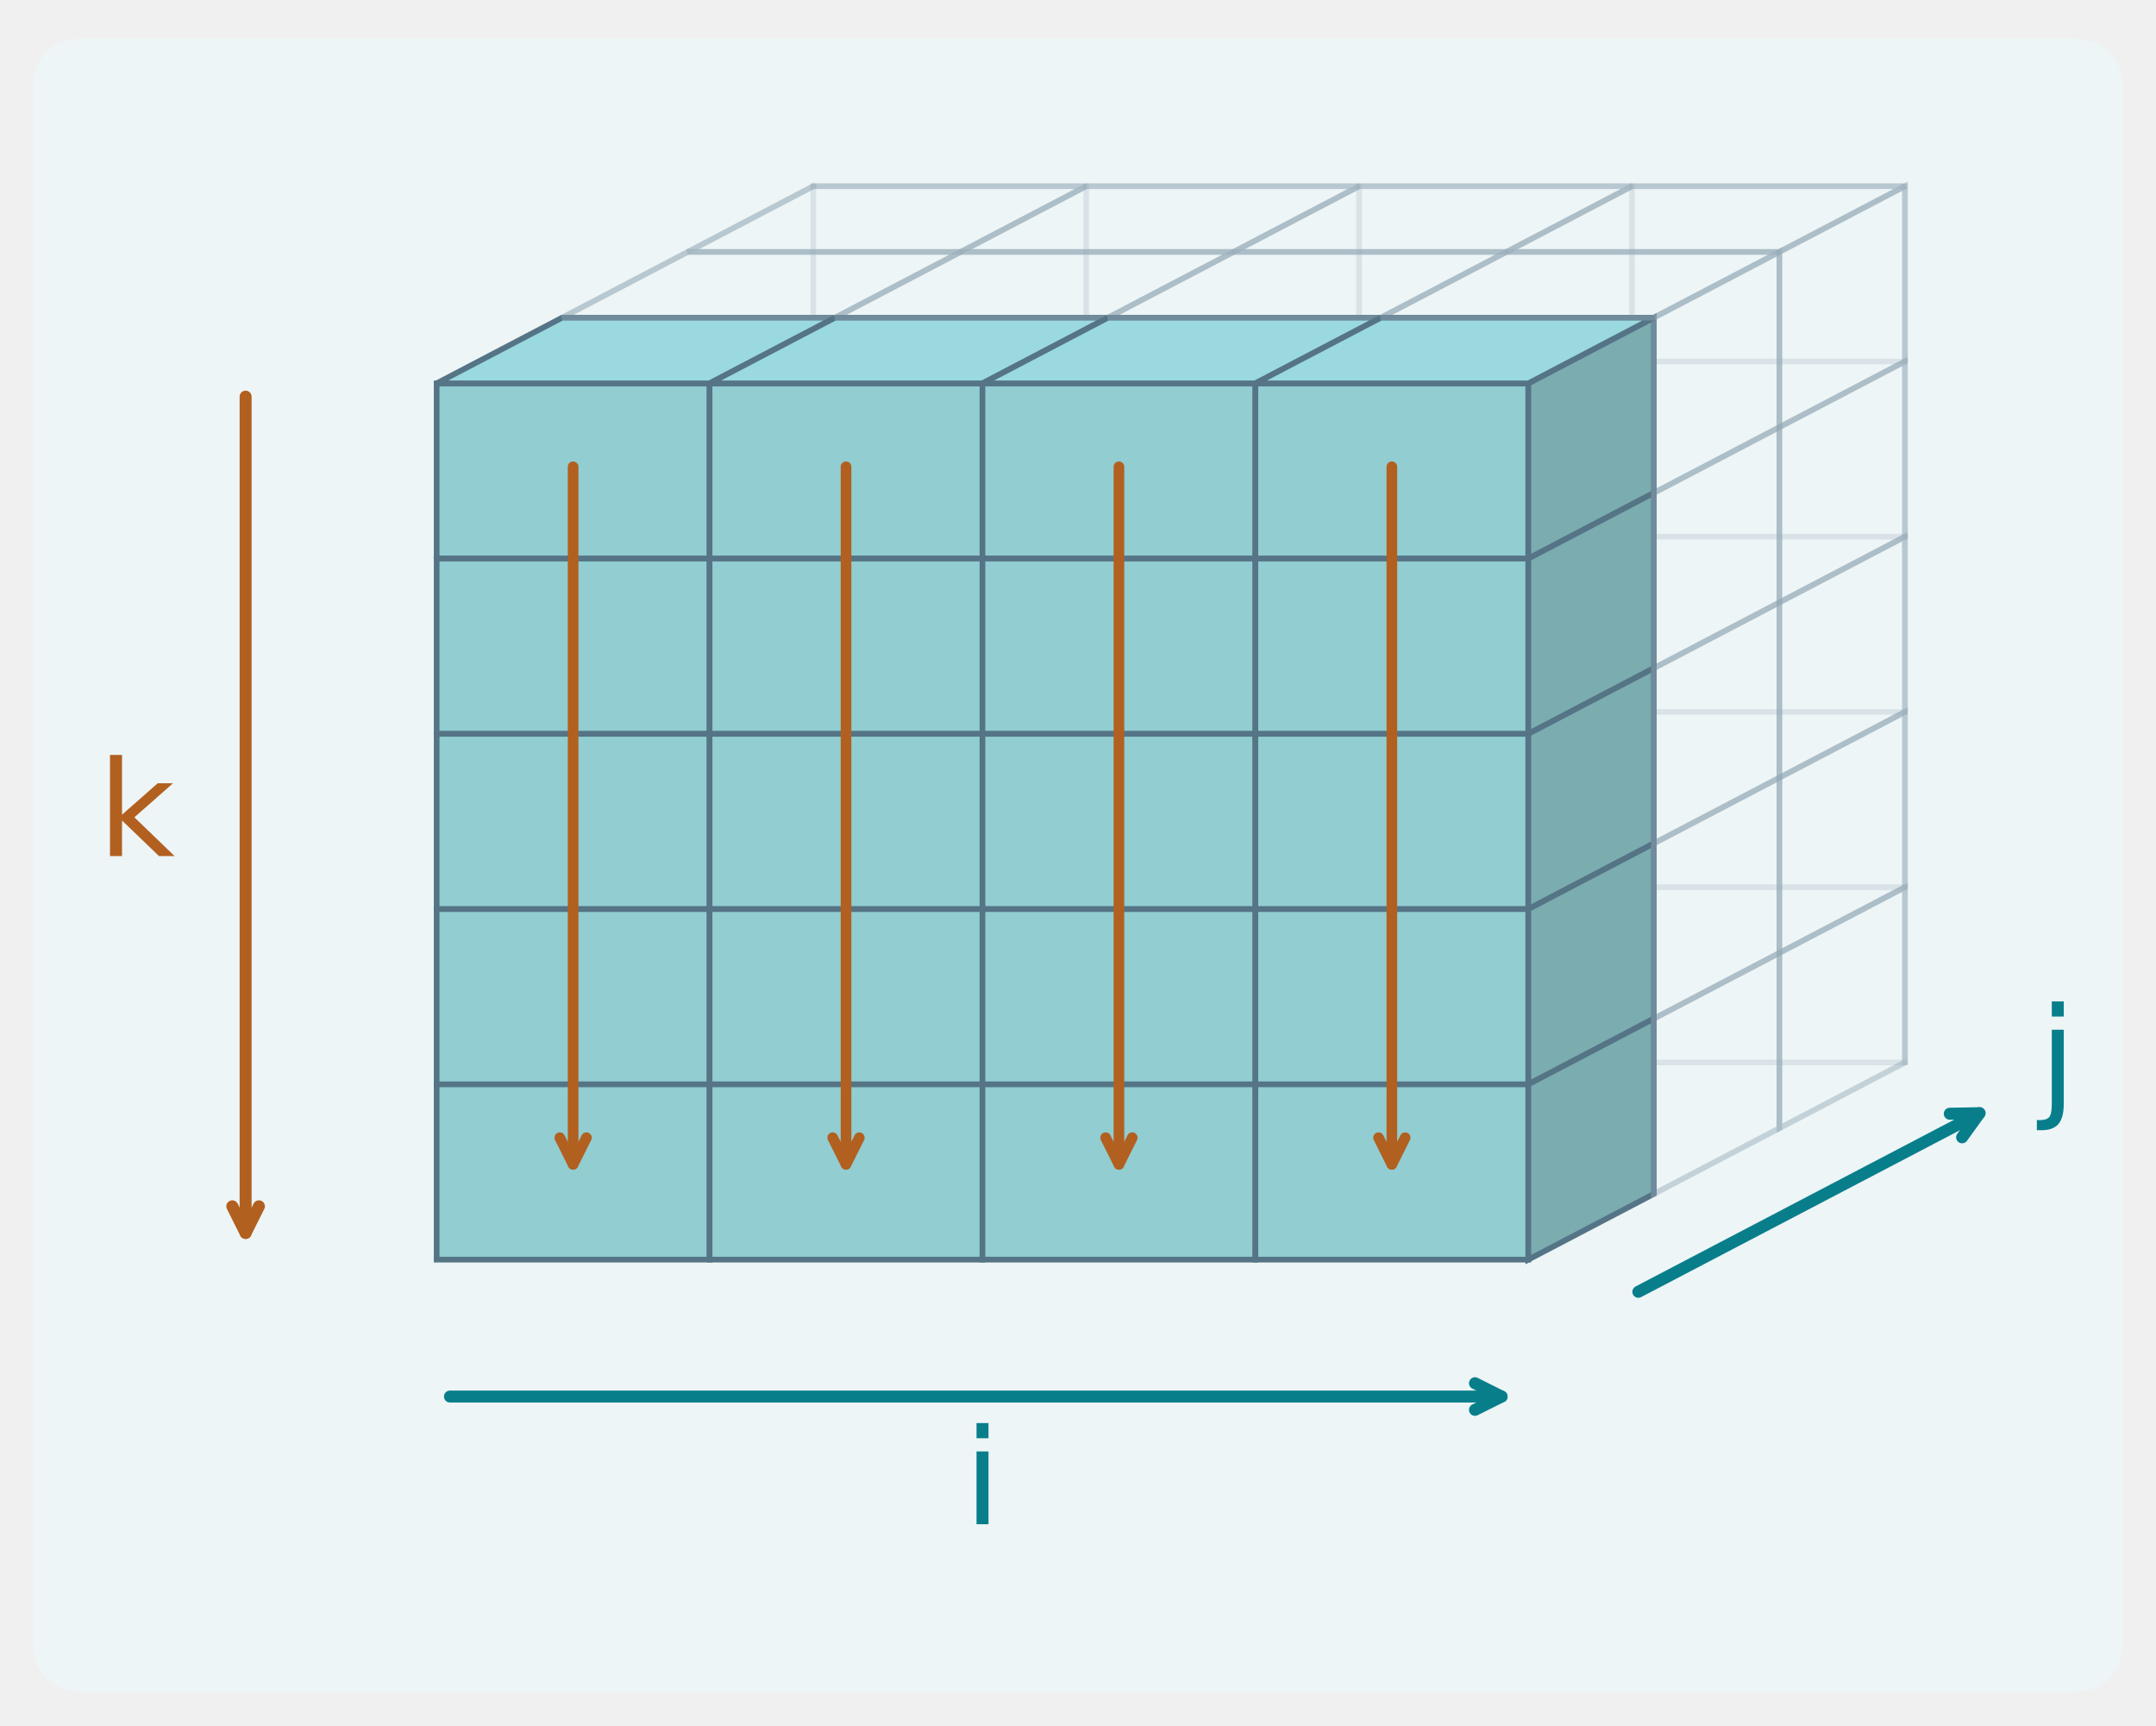
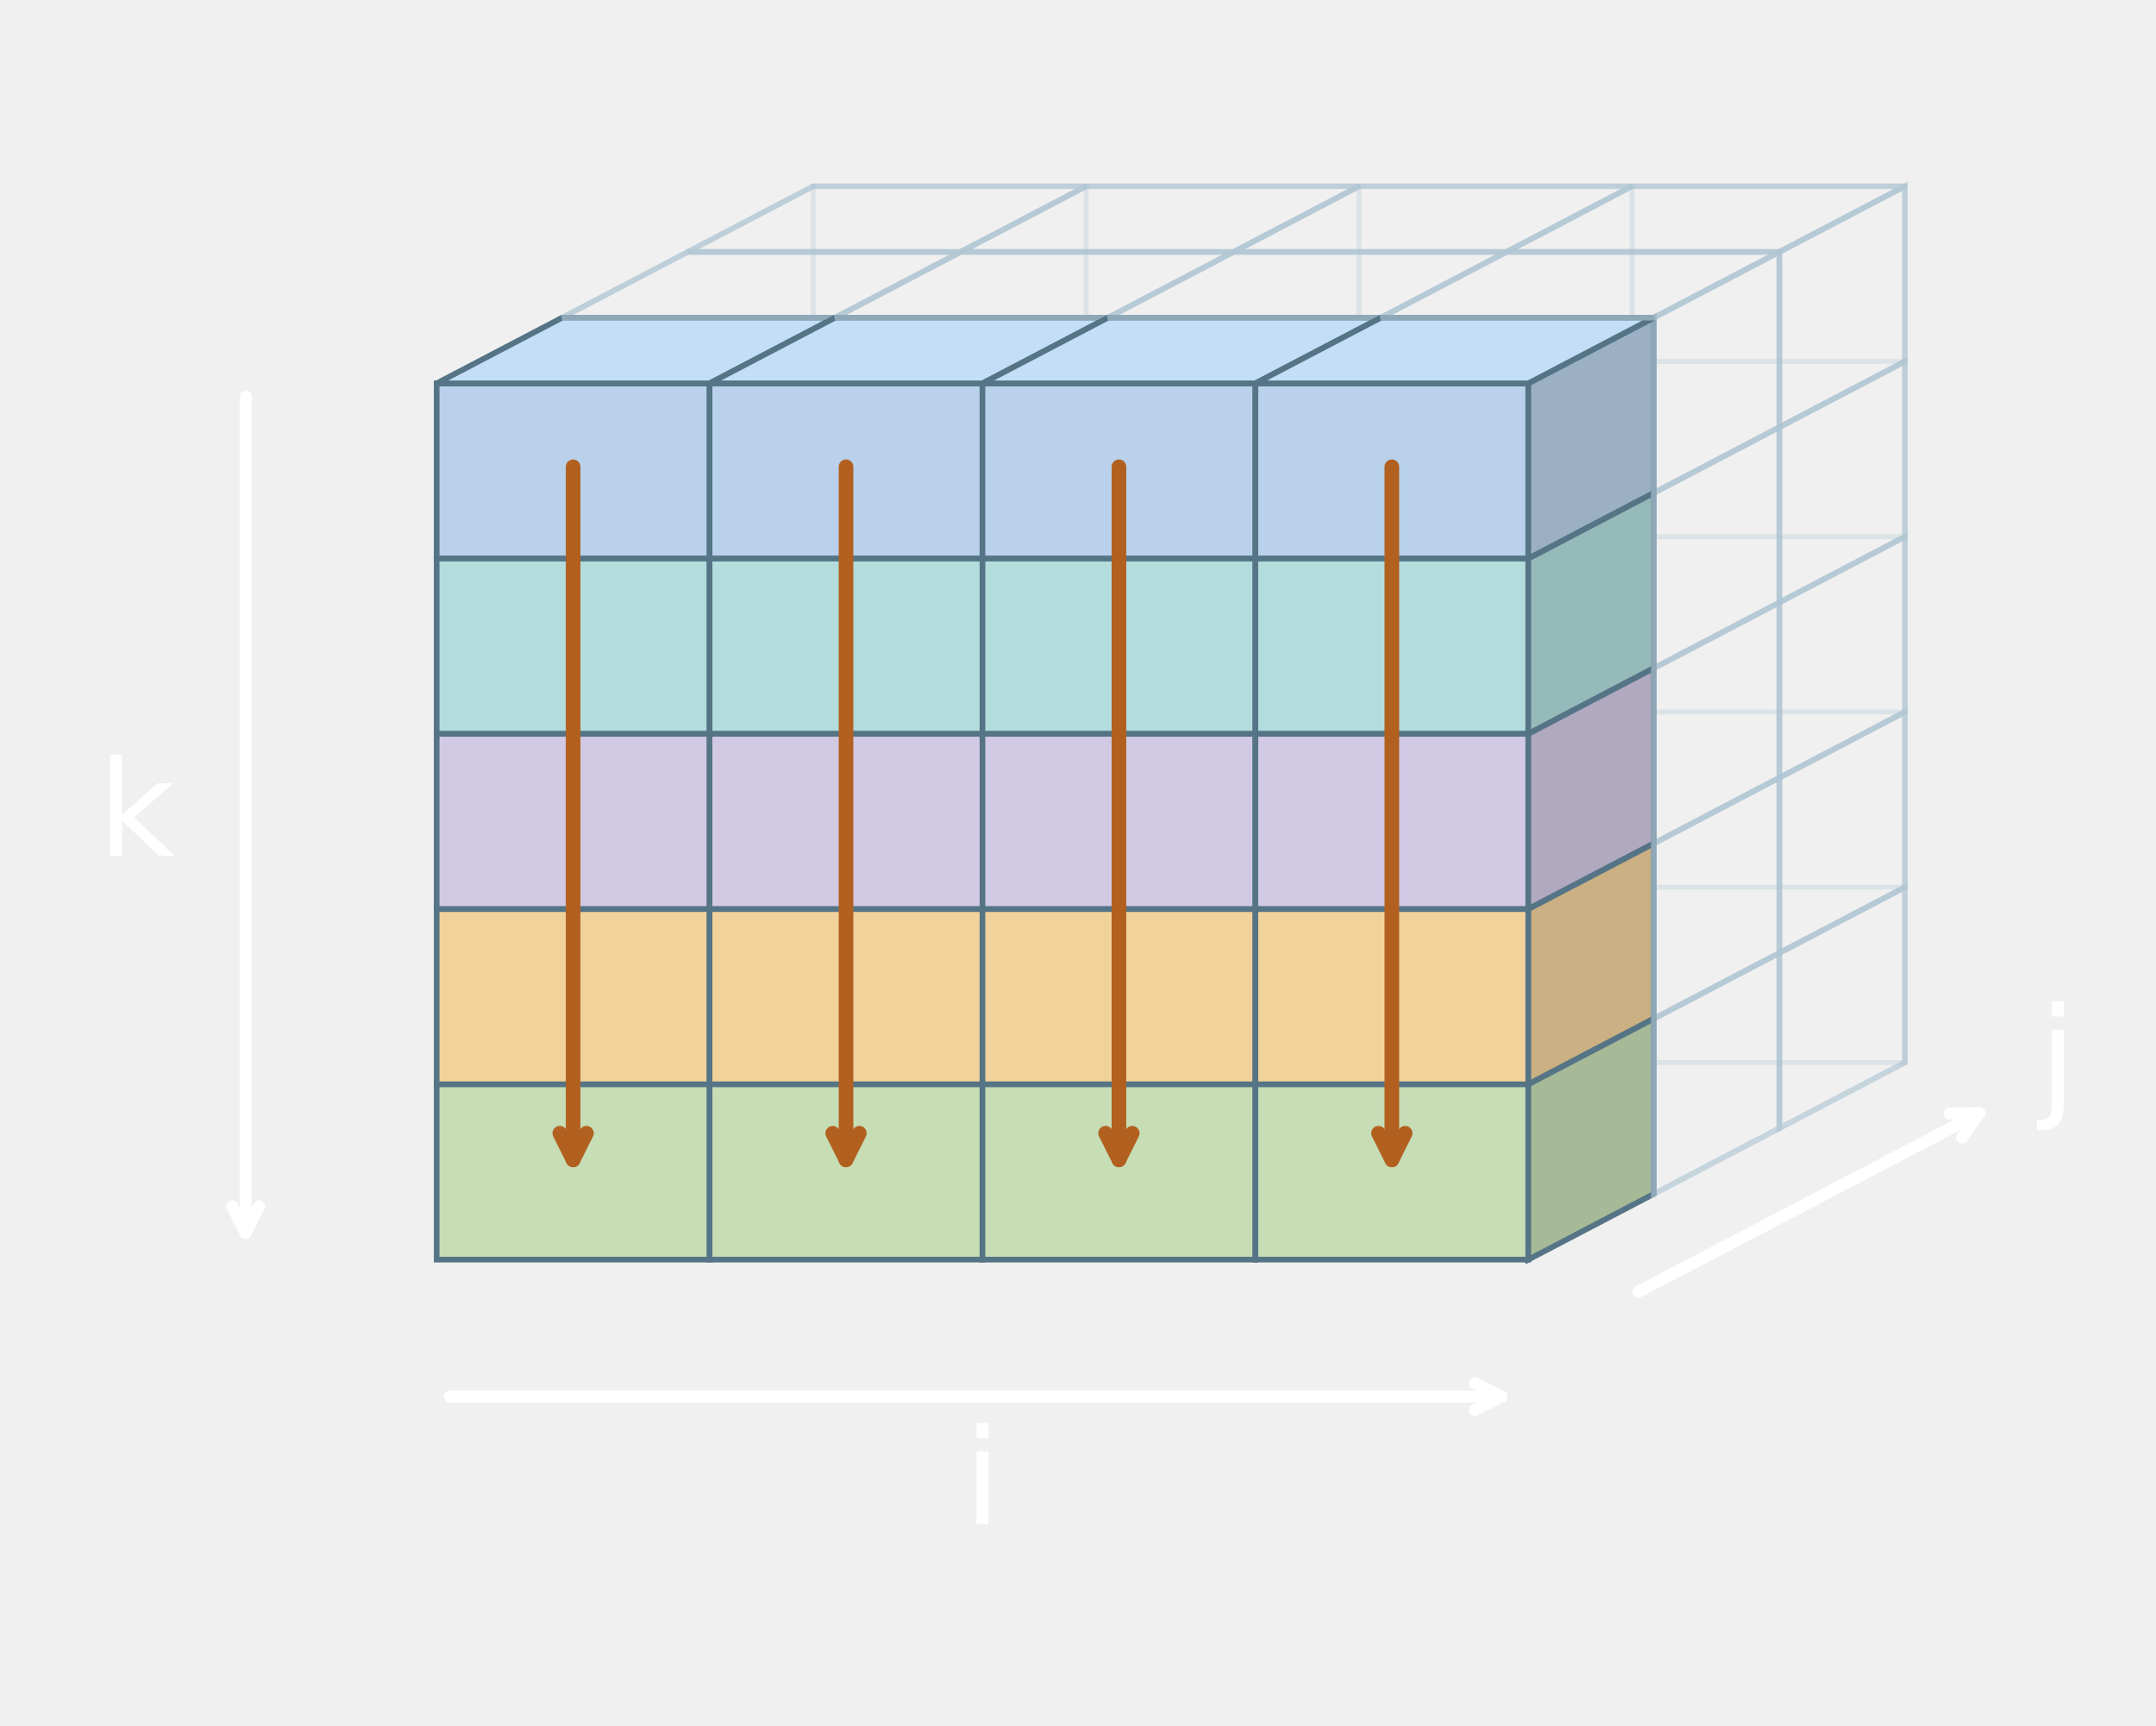
<svg xmlns="http://www.w3.org/2000/svg" xmlns:xlink="http://www.w3.org/1999/xlink" width="324pt" height="259.2pt" viewBox="0 0 324 259.2" version="1.1">
  <defs>
    <style type="text/css">*{stroke-linejoin: round; stroke-linecap: butt}</style>
  </defs>
  <g id="figure_1">
    <g id="patch_1">
      <path d="M 0 259.2  L 324 259.2  L 324 0  L 0 0  L 0 259.2  z " style="fill: none" />
    </g>
    <g id="axes_1">
+       <g id="line2d_1">
+         <path d="M 122.218 27.977  L 286.268 27.977  " clip-path="url(#paff4e41299)" style="fill: none; stroke: #aec4d2; stroke-opacity: 0.3; stroke-width: 0.75; stroke-linecap: square" />
+       </g>
+       <g id="line2d_2">
+         <path d="M 65.62 57.6  L 122.218 27.977  " clip-path="url(#paff4e41299)" style="fill: none; stroke: #aec4d2; stroke-opacity: 0.3; stroke-width: 0.75; stroke-linecap: square" />
+       </g>
+       <g id="line2d_3">
+         <path d="M 122.218 54.309  L 286.268 54.309  " clip-path="url(#paff4e41299)" style="fill: none; stroke: #aec4d2; stroke-opacity: 0.3; stroke-width: 0.75; stroke-linecap: square" />
+       </g>
+       <g id="line2d_4">
+         <path d="M 65.62 83.931  L 122.218 54.309  " clip-path="url(#paff4e41299)" style="fill: none; stroke: #aec4d2; stroke-opacity: 0.3; stroke-width: 0.75; stroke-linecap: square" />
+       </g>
+       <g id="line2d_5">
+         <path d="M 122.218 80.64  L 286.268 80.64  " clip-path="url(#paff4e41299)" style="fill: none; stroke: #aec4d2; stroke-opacity: 0.3; stroke-width: 0.75; stroke-linecap: square" />
+       </g>
+       <g id="line2d_6">
+         <path d="M 65.62 110.263  L 122.218 80.64  " clip-path="url(#paff4e41299)" style="fill: none; stroke: #aec4d2; stroke-opacity: 0.3; stroke-width: 0.75; stroke-linecap: square" />
+       </g>
+       <g id="line2d_7">
+         <path d="M 122.218 106.971  L 286.268 106.971  " clip-path="url(#paff4e41299)" style="fill: none; stroke: #aec4d2; stroke-opacity: 0.3; stroke-width: 0.75; stroke-linecap: square" />
+       </g>
+       <g id="line2d_8">
+         <path d="M 65.62 136.594  L 122.218 106.971  " clip-path="url(#paff4e41299)" style="fill: none; stroke: #aec4d2; stroke-opacity: 0.3; stroke-width: 0.75; stroke-linecap: square" />
+       </g>
+       <g id="line2d_9">
+         <path d="M 122.218 133.303  L 286.268 133.303  " clip-path="url(#paff4e41299)" style="fill: none; stroke: #aec4d2; stroke-opacity: 0.3; stroke-width: 0.75; stroke-linecap: square" />
+       </g>
+       <g id="line2d_10">
+         <path d="M 65.62 162.926  L 122.218 133.303  " clip-path="url(#paff4e41299)" style="fill: none; stroke: #aec4d2; stroke-opacity: 0.3; stroke-width: 0.75; stroke-linecap: square" />
+       </g>
+       <g id="line2d_11">
+         <path d="M 122.218 159.634  L 286.268 159.634  " clip-path="url(#paff4e41299)" style="fill: none; stroke: #aec4d2; stroke-opacity: 0.3; stroke-width: 0.75; stroke-linecap: square" />
+       </g>
+       <g id="line2d_12">
+         <path d="M 65.62 189.257  L 122.218 159.634  " clip-path="url(#paff4e41299)" style="fill: none; stroke: #aec4d2; stroke-opacity: 0.3; stroke-width: 0.75; stroke-linecap: square" />
+       </g>
+       <g id="line2d_13">
+         <path d="M 122.218 27.977  L 122.218 159.634  " clip-path="url(#paff4e41299)" style="fill: none; stroke: #aec4d2; stroke-opacity: 0.3; stroke-width: 0.75; stroke-linecap: square" />
+       </g>
+       <g id="line2d_14">
+         <path d="M 163.23 27.977  L 163.23 159.634  " clip-path="url(#paff4e41299)" style="fill: none; stroke: #aec4d2; stroke-opacity: 0.3; stroke-width: 0.75; stroke-linecap: square" />
+       </g>
+       <g id="line2d_15">
+         <path d="M 204.243 27.977  L 204.243 159.634  " clip-path="url(#paff4e41299)" style="fill: none; stroke: #aec4d2; stroke-opacity: 0.3; stroke-width: 0.75; stroke-linecap: square" />
+       </g>
+       <g id="line2d_16">
+         <path d="M 245.256 27.977  L 245.256 159.634  " clip-path="url(#paff4e41299)" style="fill: none; stroke: #aec4d2; stroke-opacity: 0.3; stroke-width: 0.75; stroke-linecap: square" />
+       </g>
+       <g id="line2d_17">
+         <path d="M 286.268 27.977  L 286.268 159.634  " clip-path="url(#paff4e41299)" style="fill: none; stroke: #aec4d2; stroke-opacity: 0.3; stroke-width: 0.75; stroke-linecap: square" />
+       </g>
      <g id="patch_2">
-         <path d="M 13.124 254.263  L 310.876 254.263  Q 319.078 254.263 319.078 246.034  L 319.078 13.989  Q 319.078 5.76 310.876 5.76  L 13.124 5.76  Q 4.922 5.76 4.922 13.989  L 4.922 246.034  Q 4.922 254.263 13.124 254.263  z " clip-path="url(#p65e6891055)" style="fill: #edf5f6" />
-       </g>
-       <g id="line2d_1">
-         <path d="M 122.218 27.977  L 286.268 27.977  " clip-path="url(#p65e6891055)" style="fill: none; stroke: #91a6b4; stroke-opacity: 0.22; stroke-width: 0.85; stroke-linecap: square" />
-       </g>
-       <g id="line2d_2">
-         <path d="M 65.62 57.6  L 122.218 27.977  " clip-path="url(#p65e6891055)" style="fill: none; stroke: #91a6b4; stroke-opacity: 0.22; stroke-width: 0.85; stroke-linecap: square" />
-       </g>
-       <g id="line2d_3">
-         <path d="M 122.218 54.309  L 286.268 54.309  " clip-path="url(#p65e6891055)" style="fill: none; stroke: #91a6b4; stroke-opacity: 0.22; stroke-width: 0.85; stroke-linecap: square" />
-       </g>
-       <g id="line2d_4">
-         <path d="M 65.62 83.931  L 122.218 54.309  " clip-path="url(#p65e6891055)" style="fill: none; stroke: #91a6b4; stroke-opacity: 0.22; stroke-width: 0.85; stroke-linecap: square" />
-       </g>
-       <g id="line2d_5">
-         <path d="M 122.218 80.64  L 286.268 80.64  " clip-path="url(#p65e6891055)" style="fill: none; stroke: #91a6b4; stroke-opacity: 0.22; stroke-width: 0.85; stroke-linecap: square" />
-       </g>
-       <g id="line2d_6">
-         <path d="M 65.62 110.263  L 122.218 80.64  " clip-path="url(#p65e6891055)" style="fill: none; stroke: #91a6b4; stroke-opacity: 0.22; stroke-width: 0.85; stroke-linecap: square" />
-       </g>
-       <g id="line2d_7">
-         <path d="M 122.218 106.971  L 286.268 106.971  " clip-path="url(#p65e6891055)" style="fill: none; stroke: #91a6b4; stroke-opacity: 0.22; stroke-width: 0.85; stroke-linecap: square" />
-       </g>
-       <g id="line2d_8">
-         <path d="M 65.62 136.594  L 122.218 106.971  " clip-path="url(#p65e6891055)" style="fill: none; stroke: #91a6b4; stroke-opacity: 0.22; stroke-width: 0.85; stroke-linecap: square" />
-       </g>
-       <g id="line2d_9">
-         <path d="M 122.218 133.303  L 286.268 133.303  " clip-path="url(#p65e6891055)" style="fill: none; stroke: #91a6b4; stroke-opacity: 0.22; stroke-width: 0.85; stroke-linecap: square" />
-       </g>
-       <g id="line2d_10">
-         <path d="M 65.62 162.926  L 122.218 133.303  " clip-path="url(#p65e6891055)" style="fill: none; stroke: #91a6b4; stroke-opacity: 0.22; stroke-width: 0.85; stroke-linecap: square" />
-       </g>
-       <g id="line2d_11">
-         <path d="M 122.218 159.634  L 286.268 159.634  " clip-path="url(#p65e6891055)" style="fill: none; stroke: #91a6b4; stroke-opacity: 0.22; stroke-width: 0.85; stroke-linecap: square" />
-       </g>
-       <g id="line2d_12">
-         <path d="M 65.62 189.257  L 122.218 159.634  " clip-path="url(#p65e6891055)" style="fill: none; stroke: #91a6b4; stroke-opacity: 0.22; stroke-width: 0.85; stroke-linecap: square" />
-       </g>
-       <g id="line2d_13">
-         <path d="M 122.218 27.977  L 122.218 159.634  " clip-path="url(#p65e6891055)" style="fill: none; stroke: #91a6b4; stroke-opacity: 0.22; stroke-width: 0.85; stroke-linecap: square" />
-       </g>
-       <g id="line2d_14">
-         <path d="M 163.23 27.977  L 163.23 159.634  " clip-path="url(#p65e6891055)" style="fill: none; stroke: #91a6b4; stroke-opacity: 0.22; stroke-width: 0.85; stroke-linecap: square" />
-       </g>
-       <g id="line2d_15">
-         <path d="M 204.243 27.977  L 204.243 159.634  " clip-path="url(#p65e6891055)" style="fill: none; stroke: #91a6b4; stroke-opacity: 0.22; stroke-width: 0.85; stroke-linecap: square" />
-       </g>
-       <g id="line2d_16">
-         <path d="M 245.256 27.977  L 245.256 159.634  " clip-path="url(#p65e6891055)" style="fill: none; stroke: #91a6b4; stroke-opacity: 0.22; stroke-width: 0.85; stroke-linecap: square" />
-       </g>
-       <g id="line2d_17">
-         <path d="M 286.268 27.977  L 286.268 159.634  " clip-path="url(#p65e6891055)" style="fill: none; stroke: #91a6b4; stroke-opacity: 0.22; stroke-width: 0.85; stroke-linecap: square" />
+         <path d="M 65.62 57.6  L 106.633 57.6  L 106.633 83.931  L 65.62 83.931  z " clip-path="url(#paff4e41299)" style="fill: #b9d1ea; stroke: #557486; stroke-width: 0.85; stroke-linejoin: miter" />
      </g>
      <g id="patch_3">
-         <path d="M 65.62 57.6  L 106.633 57.6  L 106.633 83.931  L 65.62 83.931  z " clip-path="url(#p65e6891055)" style="fill: #91cdd1; stroke: #557486; stroke-width: 0.85; stroke-linejoin: miter" />
+         <path d="M 106.633 57.6  L 147.646 57.6  L 147.646 83.931  L 106.633 83.931  z " clip-path="url(#paff4e41299)" style="fill: #b9d1ea; stroke: #557486; stroke-width: 0.85; stroke-linejoin: miter" />
      </g>
      <g id="patch_4">
-         <path d="M 106.633 57.6  L 147.646 57.6  L 147.646 83.931  L 106.633 83.931  z " clip-path="url(#p65e6891055)" style="fill: #91cdd1; stroke: #557486; stroke-width: 0.85; stroke-linejoin: miter" />
+         <path d="M 147.646 57.6  L 188.658 57.6  L 188.658 83.931  L 147.646 83.931  z " clip-path="url(#paff4e41299)" style="fill: #b9d1ea; stroke: #557486; stroke-width: 0.85; stroke-linejoin: miter" />
      </g>
      <g id="patch_5">
-         <path d="M 147.646 57.6  L 188.658 57.6  L 188.658 83.931  L 147.646 83.931  z " clip-path="url(#p65e6891055)" style="fill: #91cdd1; stroke: #557486; stroke-width: 0.85; stroke-linejoin: miter" />
+         <path d="M 188.658 57.6  L 229.671 57.6  L 229.671 83.931  L 188.658 83.931  z " clip-path="url(#paff4e41299)" style="fill: #b9d1ea; stroke: #557486; stroke-width: 0.85; stroke-linejoin: miter" />
      </g>
      <g id="patch_6">
-         <path d="M 188.658 57.6  L 229.671 57.6  L 229.671 83.931  L 188.658 83.931  z " clip-path="url(#p65e6891055)" style="fill: #91cdd1; stroke: #557486; stroke-width: 0.85; stroke-linejoin: miter" />
+         <path d="M 229.671 57.6  L 248.537 47.726  L 248.537 74.057  L 229.671 83.931  z " clip-path="url(#paff4e41299)" style="fill: #9bb0c5; stroke: #557486; stroke-width: 0.85; stroke-linejoin: miter" />
      </g>
      <g id="patch_7">
-         <path d="M 229.671 57.6  L 248.537 47.726  L 248.537 74.057  L 229.671 83.931  z " clip-path="url(#p65e6891055)" style="fill: #7aacb0; stroke: #557486; stroke-width: 0.85; stroke-linejoin: miter" />
+         <path d="M 248.537 47.726  L 267.403 37.851  L 267.403 64.183  L 248.537 74.057  L 248.537 47.726  z " clip-path="url(#paff4e41299)" style="fill: none; opacity: 0.65; stroke: #aec4d2; stroke-width: 0.85; stroke-linejoin: miter" />
      </g>
      <g id="patch_8">
-         <path d="M 248.537 47.726  L 267.403 37.851  L 267.403 64.183  L 248.537 74.057  L 248.537 47.726  z " clip-path="url(#p65e6891055)" style="fill: none; opacity: 0.45; stroke: #91a6b4; stroke-width: 0.85; stroke-linejoin: miter" />
+         <path d="M 267.403 37.851  L 286.268 27.977  L 286.268 54.309  L 267.403 64.183  L 267.403 37.851  z " clip-path="url(#paff4e41299)" style="fill: none; opacity: 0.65; stroke: #aec4d2; stroke-width: 0.85; stroke-linejoin: miter" />
      </g>
      <g id="patch_9">
-         <path d="M 267.403 37.851  L 286.268 27.977  L 286.268 54.309  L 267.403 64.183  L 267.403 37.851  z " clip-path="url(#p65e6891055)" style="fill: none; opacity: 0.45; stroke: #91a6b4; stroke-width: 0.85; stroke-linejoin: miter" />
+         <path d="M 65.62 83.931  L 106.633 83.931  L 106.633 110.263  L 65.62 110.263  z " clip-path="url(#paff4e41299)" style="fill: #b3dcdd; stroke: #557486; stroke-width: 0.85; stroke-linejoin: miter" />
      </g>
      <g id="patch_10">
-         <path d="M 65.62 83.931  L 106.633 83.931  L 106.633 110.263  L 65.62 110.263  z " clip-path="url(#p65e6891055)" style="fill: #91cdd1; stroke: #557486; stroke-width: 0.85; stroke-linejoin: miter" />
+         <path d="M 106.633 83.931  L 147.646 83.931  L 147.646 110.263  L 106.633 110.263  z " clip-path="url(#paff4e41299)" style="fill: #b3dcdd; stroke: #557486; stroke-width: 0.85; stroke-linejoin: miter" />
      </g>
      <g id="patch_11">
-         <path d="M 106.633 83.931  L 147.646 83.931  L 147.646 110.263  L 106.633 110.263  z " clip-path="url(#p65e6891055)" style="fill: #91cdd1; stroke: #557486; stroke-width: 0.85; stroke-linejoin: miter" />
+         <path d="M 147.646 83.931  L 188.658 83.931  L 188.658 110.263  L 147.646 110.263  z " clip-path="url(#paff4e41299)" style="fill: #b3dcdd; stroke: #557486; stroke-width: 0.85; stroke-linejoin: miter" />
      </g>
      <g id="patch_12">
-         <path d="M 147.646 83.931  L 188.658 83.931  L 188.658 110.263  L 147.646 110.263  z " clip-path="url(#p65e6891055)" style="fill: #91cdd1; stroke: #557486; stroke-width: 0.85; stroke-linejoin: miter" />
+         <path d="M 188.658 83.931  L 229.671 83.931  L 229.671 110.263  L 188.658 110.263  z " clip-path="url(#paff4e41299)" style="fill: #b3dcdd; stroke: #557486; stroke-width: 0.85; stroke-linejoin: miter" />
      </g>
      <g id="patch_13">
-         <path d="M 188.658 83.931  L 229.671 83.931  L 229.671 110.263  L 188.658 110.263  z " clip-path="url(#p65e6891055)" style="fill: #91cdd1; stroke: #557486; stroke-width: 0.85; stroke-linejoin: miter" />
+         <path d="M 229.671 83.931  L 248.537 74.057  L 248.537 100.389  L 229.671 110.263  z " clip-path="url(#paff4e41299)" style="fill: #96b9ba; stroke: #557486; stroke-width: 0.85; stroke-linejoin: miter" />
      </g>
      <g id="patch_14">
-         <path d="M 229.671 83.931  L 248.537 74.057  L 248.537 100.389  L 229.671 110.263  z " clip-path="url(#p65e6891055)" style="fill: #7aacb0; stroke: #557486; stroke-width: 0.85; stroke-linejoin: miter" />
+         <path d="M 248.537 74.057  L 267.403 64.183  L 267.403 90.514  L 248.537 100.389  L 248.537 74.057  z " clip-path="url(#paff4e41299)" style="fill: none; opacity: 0.65; stroke: #aec4d2; stroke-width: 0.85; stroke-linejoin: miter" />
      </g>
      <g id="patch_15">
-         <path d="M 248.537 74.057  L 267.403 64.183  L 267.403 90.514  L 248.537 100.389  L 248.537 74.057  z " clip-path="url(#p65e6891055)" style="fill: none; opacity: 0.45; stroke: #91a6b4; stroke-width: 0.85; stroke-linejoin: miter" />
+         <path d="M 267.403 64.183  L 286.268 54.309  L 286.268 80.64  L 267.403 90.514  L 267.403 64.183  z " clip-path="url(#paff4e41299)" style="fill: none; opacity: 0.65; stroke: #aec4d2; stroke-width: 0.85; stroke-linejoin: miter" />
      </g>
      <g id="patch_16">
-         <path d="M 267.403 64.183  L 286.268 54.309  L 286.268 80.64  L 267.403 90.514  L 267.403 64.183  z " clip-path="url(#p65e6891055)" style="fill: none; opacity: 0.45; stroke: #91a6b4; stroke-width: 0.85; stroke-linejoin: miter" />
+         <path d="M 65.62 110.263  L 106.633 110.263  L 106.633 136.594  L 65.62 136.594  z " clip-path="url(#paff4e41299)" style="fill: #d2c9e5; stroke: #557486; stroke-width: 0.85; stroke-linejoin: miter" />
      </g>
      <g id="patch_17">
-         <path d="M 65.62 110.263  L 106.633 110.263  L 106.633 136.594  L 65.62 136.594  z " clip-path="url(#p65e6891055)" style="fill: #91cdd1; stroke: #557486; stroke-width: 0.85; stroke-linejoin: miter" />
+         <path d="M 106.633 110.263  L 147.646 110.263  L 147.646 136.594  L 106.633 136.594  z " clip-path="url(#paff4e41299)" style="fill: #d2c9e5; stroke: #557486; stroke-width: 0.85; stroke-linejoin: miter" />
      </g>
      <g id="patch_18">
-         <path d="M 106.633 110.263  L 147.646 110.263  L 147.646 136.594  L 106.633 136.594  z " clip-path="url(#p65e6891055)" style="fill: #91cdd1; stroke: #557486; stroke-width: 0.85; stroke-linejoin: miter" />
+         <path d="M 147.646 110.263  L 188.658 110.263  L 188.658 136.594  L 147.646 136.594  z " clip-path="url(#paff4e41299)" style="fill: #d2c9e5; stroke: #557486; stroke-width: 0.85; stroke-linejoin: miter" />
      </g>
      <g id="patch_19">
-         <path d="M 147.646 110.263  L 188.658 110.263  L 188.658 136.594  L 147.646 136.594  z " clip-path="url(#p65e6891055)" style="fill: #91cdd1; stroke: #557486; stroke-width: 0.85; stroke-linejoin: miter" />
+         <path d="M 188.658 110.263  L 229.671 110.263  L 229.671 136.594  L 188.658 136.594  z " clip-path="url(#paff4e41299)" style="fill: #d2c9e5; stroke: #557486; stroke-width: 0.85; stroke-linejoin: miter" />
      </g>
      <g id="patch_20">
-         <path d="M 188.658 110.263  L 229.671 110.263  L 229.671 136.594  L 188.658 136.594  z " clip-path="url(#p65e6891055)" style="fill: #91cdd1; stroke: #557486; stroke-width: 0.85; stroke-linejoin: miter" />
+         <path d="M 229.671 110.263  L 248.537 100.389  L 248.537 126.72  L 229.671 136.594  z " clip-path="url(#paff4e41299)" style="fill: #b0a9c0; stroke: #557486; stroke-width: 0.85; stroke-linejoin: miter" />
      </g>
      <g id="patch_21">
-         <path d="M 229.671 110.263  L 248.537 100.389  L 248.537 126.72  L 229.671 136.594  z " clip-path="url(#p65e6891055)" style="fill: #7aacb0; stroke: #557486; stroke-width: 0.85; stroke-linejoin: miter" />
+         <path d="M 248.537 100.389  L 267.403 90.514  L 267.403 116.846  L 248.537 126.72  L 248.537 100.389  z " clip-path="url(#paff4e41299)" style="fill: none; opacity: 0.65; stroke: #aec4d2; stroke-width: 0.85; stroke-linejoin: miter" />
      </g>
      <g id="patch_22">
-         <path d="M 248.537 100.389  L 267.403 90.514  L 267.403 116.846  L 248.537 126.72  L 248.537 100.389  z " clip-path="url(#p65e6891055)" style="fill: none; opacity: 0.45; stroke: #91a6b4; stroke-width: 0.85; stroke-linejoin: miter" />
+         <path d="M 267.403 90.514  L 286.268 80.64  L 286.268 106.971  L 267.403 116.846  L 267.403 90.514  z " clip-path="url(#paff4e41299)" style="fill: none; opacity: 0.65; stroke: #aec4d2; stroke-width: 0.85; stroke-linejoin: miter" />
      </g>
      <g id="patch_23">
-         <path d="M 267.403 90.514  L 286.268 80.64  L 286.268 106.971  L 267.403 116.846  L 267.403 90.514  z " clip-path="url(#p65e6891055)" style="fill: none; opacity: 0.45; stroke: #91a6b4; stroke-width: 0.85; stroke-linejoin: miter" />
+         <path d="M 65.62 136.594  L 106.633 136.594  L 106.633 162.926  L 65.62 162.926  z " clip-path="url(#paff4e41299)" style="fill: #f1d29b; stroke: #557486; stroke-width: 0.85; stroke-linejoin: miter" />
      </g>
      <g id="patch_24">
-         <path d="M 65.62 136.594  L 106.633 136.594  L 106.633 162.926  L 65.62 162.926  z " clip-path="url(#p65e6891055)" style="fill: #91cdd1; stroke: #557486; stroke-width: 0.85; stroke-linejoin: miter" />
+         <path d="M 106.633 136.594  L 147.646 136.594  L 147.646 162.926  L 106.633 162.926  z " clip-path="url(#paff4e41299)" style="fill: #f1d29b; stroke: #557486; stroke-width: 0.85; stroke-linejoin: miter" />
      </g>
      <g id="patch_25">
-         <path d="M 106.633 136.594  L 147.646 136.594  L 147.646 162.926  L 106.633 162.926  z " clip-path="url(#p65e6891055)" style="fill: #91cdd1; stroke: #557486; stroke-width: 0.85; stroke-linejoin: miter" />
+         <path d="M 147.646 136.594  L 188.658 136.594  L 188.658 162.926  L 147.646 162.926  z " clip-path="url(#paff4e41299)" style="fill: #f1d29b; stroke: #557486; stroke-width: 0.85; stroke-linejoin: miter" />
      </g>
      <g id="patch_26">
-         <path d="M 147.646 136.594  L 188.658 136.594  L 188.658 162.926  L 147.646 162.926  z " clip-path="url(#p65e6891055)" style="fill: #91cdd1; stroke: #557486; stroke-width: 0.85; stroke-linejoin: miter" />
+         <path d="M 188.658 136.594  L 229.671 136.594  L 229.671 162.926  L 188.658 162.926  z " clip-path="url(#paff4e41299)" style="fill: #f1d29b; stroke: #557486; stroke-width: 0.85; stroke-linejoin: miter" />
      </g>
      <g id="patch_27">
-         <path d="M 188.658 136.594  L 229.671 136.594  L 229.671 162.926  L 188.658 162.926  z " clip-path="url(#p65e6891055)" style="fill: #91cdd1; stroke: #557486; stroke-width: 0.85; stroke-linejoin: miter" />
+         <path d="M 229.671 136.594  L 248.537 126.72  L 248.537 153.051  L 229.671 162.926  z " clip-path="url(#paff4e41299)" style="fill: #cab082; stroke: #557486; stroke-width: 0.85; stroke-linejoin: miter" />
      </g>
      <g id="patch_28">
-         <path d="M 229.671 136.594  L 248.537 126.72  L 248.537 153.051  L 229.671 162.926  z " clip-path="url(#p65e6891055)" style="fill: #7aacb0; stroke: #557486; stroke-width: 0.85; stroke-linejoin: miter" />
+         <path d="M 248.537 126.72  L 267.403 116.846  L 267.403 143.177  L 248.537 153.051  L 248.537 126.72  z " clip-path="url(#paff4e41299)" style="fill: none; opacity: 0.65; stroke: #aec4d2; stroke-width: 0.85; stroke-linejoin: miter" />
      </g>
      <g id="patch_29">
-         <path d="M 248.537 126.72  L 267.403 116.846  L 267.403 143.177  L 248.537 153.051  L 248.537 126.72  z " clip-path="url(#p65e6891055)" style="fill: none; opacity: 0.45; stroke: #91a6b4; stroke-width: 0.85; stroke-linejoin: miter" />
+         <path d="M 267.403 116.846  L 286.268 106.971  L 286.268 133.303  L 267.403 143.177  L 267.403 116.846  z " clip-path="url(#paff4e41299)" style="fill: none; opacity: 0.65; stroke: #aec4d2; stroke-width: 0.85; stroke-linejoin: miter" />
      </g>
      <g id="patch_30">
-         <path d="M 267.403 116.846  L 286.268 106.971  L 286.268 133.303  L 267.403 143.177  L 267.403 116.846  z " clip-path="url(#p65e6891055)" style="fill: none; opacity: 0.45; stroke: #91a6b4; stroke-width: 0.85; stroke-linejoin: miter" />
+         <path d="M 65.62 162.926  L 106.633 162.926  L 106.633 189.257  L 65.62 189.257  z " clip-path="url(#paff4e41299)" style="fill: #c6ddb5; stroke: #557486; stroke-width: 0.85; stroke-linejoin: miter" />
      </g>
      <g id="patch_31">
-         <path d="M 65.62 162.926  L 106.633 162.926  L 106.633 189.257  L 65.62 189.257  z " clip-path="url(#p65e6891055)" style="fill: #91cdd1; stroke: #557486; stroke-width: 0.85; stroke-linejoin: miter" />
+         <path d="M 106.633 162.926  L 147.646 162.926  L 147.646 189.257  L 106.633 189.257  z " clip-path="url(#paff4e41299)" style="fill: #c6ddb5; stroke: #557486; stroke-width: 0.85; stroke-linejoin: miter" />
      </g>
      <g id="patch_32">
-         <path d="M 106.633 162.926  L 147.646 162.926  L 147.646 189.257  L 106.633 189.257  z " clip-path="url(#p65e6891055)" style="fill: #91cdd1; stroke: #557486; stroke-width: 0.85; stroke-linejoin: miter" />
+         <path d="M 147.646 162.926  L 188.658 162.926  L 188.658 189.257  L 147.646 189.257  z " clip-path="url(#paff4e41299)" style="fill: #c6ddb5; stroke: #557486; stroke-width: 0.85; stroke-linejoin: miter" />
      </g>
      <g id="patch_33">
-         <path d="M 147.646 162.926  L 188.658 162.926  L 188.658 189.257  L 147.646 189.257  z " clip-path="url(#p65e6891055)" style="fill: #91cdd1; stroke: #557486; stroke-width: 0.85; stroke-linejoin: miter" />
+         <path d="M 188.658 162.926  L 229.671 162.926  L 229.671 189.257  L 188.658 189.257  z " clip-path="url(#paff4e41299)" style="fill: #c6ddb5; stroke: #557486; stroke-width: 0.85; stroke-linejoin: miter" />
      </g>
      <g id="patch_34">
-         <path d="M 188.658 162.926  L 229.671 162.926  L 229.671 189.257  L 188.658 189.257  z " clip-path="url(#p65e6891055)" style="fill: #91cdd1; stroke: #557486; stroke-width: 0.85; stroke-linejoin: miter" />
+         <path d="M 229.671 162.926  L 248.537 153.051  L 248.537 179.383  L 229.671 189.257  z " clip-path="url(#paff4e41299)" style="fill: #a6ba98; stroke: #557486; stroke-width: 0.85; stroke-linejoin: miter" />
      </g>
      <g id="patch_35">
-         <path d="M 229.671 162.926  L 248.537 153.051  L 248.537 179.383  L 229.671 189.257  z " clip-path="url(#p65e6891055)" style="fill: #7aacb0; stroke: #557486; stroke-width: 0.85; stroke-linejoin: miter" />
+         <path d="M 248.537 153.051  L 267.403 143.177  L 267.403 169.509  L 248.537 179.383  L 248.537 153.051  z " clip-path="url(#paff4e41299)" style="fill: none; opacity: 0.65; stroke: #aec4d2; stroke-width: 0.85; stroke-linejoin: miter" />
      </g>
      <g id="patch_36">
-         <path d="M 248.537 153.051  L 267.403 143.177  L 267.403 169.509  L 248.537 179.383  L 248.537 153.051  z " clip-path="url(#p65e6891055)" style="fill: none; opacity: 0.45; stroke: #91a6b4; stroke-width: 0.85; stroke-linejoin: miter" />
+         <path d="M 267.403 143.177  L 286.268 133.303  L 286.268 159.634  L 267.403 169.509  L 267.403 143.177  z " clip-path="url(#paff4e41299)" style="fill: none; opacity: 0.65; stroke: #aec4d2; stroke-width: 0.85; stroke-linejoin: miter" />
      </g>
      <g id="patch_37">
-         <path d="M 267.403 143.177  L 286.268 133.303  L 286.268 159.634  L 267.403 169.509  L 267.403 143.177  z " clip-path="url(#p65e6891055)" style="fill: none; opacity: 0.45; stroke: #91a6b4; stroke-width: 0.85; stroke-linejoin: miter" />
+         <path d="M 65.62 57.6  L 106.633 57.6  L 125.499 47.726  L 84.486 47.726  z " clip-path="url(#paff4e41299)" style="fill: #c4def8; stroke: #557486; stroke-width: 0.85; stroke-linejoin: miter" />
      </g>
      <g id="patch_38">
-         <path d="M 65.62 57.6  L 106.633 57.6  L 125.499 47.726  L 84.486 47.726  z " clip-path="url(#p65e6891055)" style="fill: #9ad9de; stroke: #557486; stroke-width: 0.85; stroke-linejoin: miter" />
+         <path d="M 84.486 47.726  L 125.499 47.726  L 144.365 37.851  L 103.352 37.851  L 84.486 47.726  z " clip-path="url(#paff4e41299)" style="fill: none; opacity: 0.65; stroke: #aec4d2; stroke-width: 0.85; stroke-linejoin: miter" />
      </g>
      <g id="patch_39">
-         <path d="M 84.486 47.726  L 125.499 47.726  L 144.365 37.851  L 103.352 37.851  L 84.486 47.726  z " clip-path="url(#p65e6891055)" style="fill: none; opacity: 0.45; stroke: #91a6b4; stroke-width: 0.85; stroke-linejoin: miter" />
+         <path d="M 103.352 37.851  L 144.365 37.851  L 163.23 27.977  L 122.218 27.977  L 103.352 37.851  z " clip-path="url(#paff4e41299)" style="fill: none; opacity: 0.65; stroke: #aec4d2; stroke-width: 0.85; stroke-linejoin: miter" />
      </g>
      <g id="patch_40">
-         <path d="M 103.352 37.851  L 144.365 37.851  L 163.23 27.977  L 122.218 27.977  L 103.352 37.851  z " clip-path="url(#p65e6891055)" style="fill: none; opacity: 0.45; stroke: #91a6b4; stroke-width: 0.85; stroke-linejoin: miter" />
+         <path d="M 106.633 57.6  L 147.646 57.6  L 166.511 47.726  L 125.499 47.726  z " clip-path="url(#paff4e41299)" style="fill: #c4def8; stroke: #557486; stroke-width: 0.85; stroke-linejoin: miter" />
      </g>
      <g id="patch_41">
-         <path d="M 106.633 57.6  L 147.646 57.6  L 166.511 47.726  L 125.499 47.726  z " clip-path="url(#p65e6891055)" style="fill: #9ad9de; stroke: #557486; stroke-width: 0.85; stroke-linejoin: miter" />
+         <path d="M 125.499 47.726  L 166.511 47.726  L 185.377 37.851  L 144.365 37.851  L 125.499 47.726  z " clip-path="url(#paff4e41299)" style="fill: none; opacity: 0.65; stroke: #aec4d2; stroke-width: 0.85; stroke-linejoin: miter" />
      </g>
      <g id="patch_42">
-         <path d="M 125.499 47.726  L 166.511 47.726  L 185.377 37.851  L 144.365 37.851  L 125.499 47.726  z " clip-path="url(#p65e6891055)" style="fill: none; opacity: 0.45; stroke: #91a6b4; stroke-width: 0.85; stroke-linejoin: miter" />
+         <path d="M 144.365 37.851  L 185.377 37.851  L 204.243 27.977  L 163.23 27.977  L 144.365 37.851  z " clip-path="url(#paff4e41299)" style="fill: none; opacity: 0.65; stroke: #aec4d2; stroke-width: 0.85; stroke-linejoin: miter" />
      </g>
      <g id="patch_43">
-         <path d="M 144.365 37.851  L 185.377 37.851  L 204.243 27.977  L 163.23 27.977  L 144.365 37.851  z " clip-path="url(#p65e6891055)" style="fill: none; opacity: 0.45; stroke: #91a6b4; stroke-width: 0.85; stroke-linejoin: miter" />
+         <path d="M 147.646 57.6  L 188.658 57.6  L 207.524 47.726  L 166.511 47.726  z " clip-path="url(#paff4e41299)" style="fill: #c4def8; stroke: #557486; stroke-width: 0.85; stroke-linejoin: miter" />
      </g>
      <g id="patch_44">
-         <path d="M 147.646 57.6  L 188.658 57.6  L 207.524 47.726  L 166.511 47.726  z " clip-path="url(#p65e6891055)" style="fill: #9ad9de; stroke: #557486; stroke-width: 0.85; stroke-linejoin: miter" />
+         <path d="M 166.511 47.726  L 207.524 47.726  L 226.39 37.851  L 185.377 37.851  L 166.511 47.726  z " clip-path="url(#paff4e41299)" style="fill: none; opacity: 0.65; stroke: #aec4d2; stroke-width: 0.85; stroke-linejoin: miter" />
      </g>
      <g id="patch_45">
-         <path d="M 166.511 47.726  L 207.524 47.726  L 226.39 37.851  L 185.377 37.851  L 166.511 47.726  z " clip-path="url(#p65e6891055)" style="fill: none; opacity: 0.45; stroke: #91a6b4; stroke-width: 0.85; stroke-linejoin: miter" />
+         <path d="M 185.377 37.851  L 226.39 37.851  L 245.256 27.977  L 204.243 27.977  L 185.377 37.851  z " clip-path="url(#paff4e41299)" style="fill: none; opacity: 0.65; stroke: #aec4d2; stroke-width: 0.85; stroke-linejoin: miter" />
      </g>
      <g id="patch_46">
-         <path d="M 185.377 37.851  L 226.39 37.851  L 245.256 27.977  L 204.243 27.977  L 185.377 37.851  z " clip-path="url(#p65e6891055)" style="fill: none; opacity: 0.45; stroke: #91a6b4; stroke-width: 0.85; stroke-linejoin: miter" />
+         <path d="M 188.658 57.6  L 229.671 57.6  L 248.537 47.726  L 207.524 47.726  z " clip-path="url(#paff4e41299)" style="fill: #c4def8; stroke: #557486; stroke-width: 0.85; stroke-linejoin: miter" />
      </g>
      <g id="patch_47">
-         <path d="M 188.658 57.6  L 229.671 57.6  L 248.537 47.726  L 207.524 47.726  z " clip-path="url(#p65e6891055)" style="fill: #9ad9de; stroke: #557486; stroke-width: 0.85; stroke-linejoin: miter" />
+         <path d="M 207.524 47.726  L 248.537 47.726  L 267.403 37.851  L 226.39 37.851  L 207.524 47.726  z " clip-path="url(#paff4e41299)" style="fill: none; opacity: 0.65; stroke: #aec4d2; stroke-width: 0.85; stroke-linejoin: miter" />
      </g>
      <g id="patch_48">
-         <path d="M 207.524 47.726  L 248.537 47.726  L 267.403 37.851  L 226.39 37.851  L 207.524 47.726  z " clip-path="url(#p65e6891055)" style="fill: none; opacity: 0.45; stroke: #91a6b4; stroke-width: 0.85; stroke-linejoin: miter" />
-       </g>
-       <g id="patch_49">
-         <path d="M 226.39 37.851  L 267.403 37.851  L 286.268 27.977  L 245.256 27.977  L 226.39 37.851  z " clip-path="url(#p65e6891055)" style="fill: none; opacity: 0.45; stroke: #91a6b4; stroke-width: 0.85; stroke-linejoin: miter" />
+         <path d="M 226.39 37.851  L 267.403 37.851  L 286.268 27.977  L 245.256 27.977  L 226.39 37.851  z " clip-path="url(#paff4e41299)" style="fill: none; opacity: 0.65; stroke: #aec4d2; stroke-width: 0.85; stroke-linejoin: miter" />
      </g>
      <g id="text_1">
-         <g style="fill: #b26020" transform="translate(14.7157 128.6247) scale(0.2 -0.2)">
+         <g style="fill: #ffffff" transform="translate(14.7157 128.6247) scale(0.2 -0.2)">
          <defs>
            <path id="DejaVuSans-4e" d="M 581 4863  L 1159 4863  L 1159 1991  L 2875 3500  L 3609 3500  L 1753 1863  L 3688 0  L 2938 0  L 1159 1709  L 1159 0  L 581 0  L 581 4863  z " transform="scale(0.015625)" />
          </defs>
          <use xlink:href="#DejaVuSans-4e" />
        </g>
      </g>
      <g id="text_2">
-         <g style="fill: #087e8b" transform="translate(144.8674 229.0132) scale(0.2 -0.2)">
+         <g style="fill: #ffffff" transform="translate(144.8674 229.0132) scale(0.2 -0.2)">
          <defs>
            <path id="DejaVuSans-4c" d="M 603 3500  L 1178 3500  L 1178 0  L 603 0  L 603 3500  z M 603 4863  L 1178 4863  L 1178 4134  L 603 4134  L 603 4863  z " transform="scale(0.015625)" />
          </defs>
          <use xlink:href="#DejaVuSans-4c" />
        </g>
      </g>
      <g id="text_3">
-         <g style="fill: #087e8b" transform="translate(306.4573 165.6532) scale(0.2 -0.2)">
+         <g style="fill: #ffffff" transform="translate(306.4573 165.6532) scale(0.2 -0.2)">
          <defs>
            <path id="DejaVuSans-4d" d="M 603 3500  L 1178 3500  L 1178 -63  Q 1178 -731 923 -1031  Q 669 -1331 103 -1331  L -116 -1331  L -116 -844  L 38 -844  Q 366 -844 484 -692  Q 603 -541 603 -63  L 603 3500  z M 603 4863  L 1178 4863  L 1178 4134  L 603 4134  L 603 4863  z " transform="scale(0.015625)" />
          </defs>
          <use xlink:href="#DejaVuSans-4d" />
        </g>
      </g>
+       <g id="patch_49">
+         <path d="M 36.911 59.597  Q 36.911 123.428 36.911 185.246  " style="fill: none; stroke: #ffffff; stroke-width: 1.8; stroke-linecap: round" />
+         <path d="M 38.911 181.246  L 36.911 185.246  L 34.911 181.246  " style="fill: none; stroke: #ffffff; stroke-width: 1.8; stroke-linecap: round" />
+       </g>
      <g id="patch_50">
-         <path d="M 36.911 59.597  Q 36.911 123.428 36.911 185.246  " style="fill: none; stroke: #b26020; stroke-width: 1.8; stroke-linecap: round" />
-         <path d="M 38.911 181.246  L 36.911 185.246  L 34.911 181.246  " style="fill: none; stroke: #b26020; stroke-width: 1.8; stroke-linecap: round" />
+         <path d="M 67.62 209.829  Q 147.644 209.829 225.656 209.829  " style="fill: none; stroke: #ffffff; stroke-width: 1.8; stroke-linecap: round" />
+         <path d="M 221.656 207.829  L 225.656 209.829  L 221.656 211.829  " style="fill: none; stroke: #ffffff; stroke-width: 1.8; stroke-linecap: round" />
      </g>
      <g id="patch_51">
-         <path d="M 67.62 209.829  Q 147.644 209.829 225.656 209.829  " style="fill: none; stroke: #087e8b; stroke-width: 1.8; stroke-linecap: round" />
-         <path d="M 221.656 207.829  L 225.656 209.829  L 221.656 211.829  " style="fill: none; stroke: #087e8b; stroke-width: 1.8; stroke-linecap: round" />
+         <path d="M 246.208 194.09  Q 272.735 180.205 297.48 167.254  " style="fill: none; stroke: #ffffff; stroke-width: 1.8; stroke-linecap: round" />
+         <path d="M 293.008 167.337  L 297.48 167.254  L 294.863 170.881  " style="fill: none; stroke: #ffffff; stroke-width: 1.8; stroke-linecap: round" />
      </g>
      <g id="patch_52">
-         <path d="M 246.208 194.09  Q 272.735 180.205 297.48 167.254  " style="fill: none; stroke: #087e8b; stroke-width: 1.8; stroke-linecap: round" />
-         <path d="M 293.008 167.337  L 297.48 167.254  L 294.863 170.881  " style="fill: none; stroke: #087e8b; stroke-width: 1.8; stroke-linecap: round" />
+         <path d="M 86.127 70.134  Q 86.127 123.43 86.127 174.267  " style="fill: none; stroke: #b26020; stroke-width: 2.2; stroke-linecap: round" />
+         <path d="M 88.127 170.267  L 86.127 174.267  L 84.127 170.267  " style="fill: none; stroke: #b26020; stroke-width: 2.2; stroke-linecap: round" />
      </g>
      <g id="patch_53">
-         <path d="M 86.127 70.134  Q 86.127 123.43 86.127 174.937  " style="fill: none; stroke: #b26020; stroke-width: 1.6; stroke-linecap: round" />
-         <path d="M 88.127 170.937  L 86.127 174.937  L 84.127 170.937  " style="fill: none; stroke: #b26020; stroke-width: 1.6; stroke-linecap: round" />
+         <path d="M 127.139 70.134  Q 127.139 123.43 127.139 174.267  " style="fill: none; stroke: #b26020; stroke-width: 2.2; stroke-linecap: round" />
+         <path d="M 129.139 170.267  L 127.139 174.267  L 125.139 170.267  " style="fill: none; stroke: #b26020; stroke-width: 2.2; stroke-linecap: round" />
      </g>
      <g id="patch_54">
-         <path d="M 127.139 70.134  Q 127.139 123.43 127.139 174.937  " style="fill: none; stroke: #b26020; stroke-width: 1.6; stroke-linecap: round" />
-         <path d="M 129.139 170.937  L 127.139 174.937  L 125.139 170.937  " style="fill: none; stroke: #b26020; stroke-width: 1.6; stroke-linecap: round" />
+         <path d="M 168.152 70.134  Q 168.152 123.43 168.152 174.267  " style="fill: none; stroke: #b26020; stroke-width: 2.2; stroke-linecap: round" />
+         <path d="M 170.152 170.267  L 168.152 174.267  L 166.152 170.267  " style="fill: none; stroke: #b26020; stroke-width: 2.2; stroke-linecap: round" />
      </g>
      <g id="patch_55">
-         <path d="M 168.152 70.134  Q 168.152 123.43 168.152 174.937  " style="fill: none; stroke: #b26020; stroke-width: 1.6; stroke-linecap: round" />
-         <path d="M 170.152 170.937  L 168.152 174.937  L 166.152 170.937  " style="fill: none; stroke: #b26020; stroke-width: 1.6; stroke-linecap: round" />
-       </g>
-       <g id="patch_56">
-         <path d="M 209.165 70.134  Q 209.165 123.43 209.165 174.937  " style="fill: none; stroke: #b26020; stroke-width: 1.6; stroke-linecap: round" />
-         <path d="M 211.165 170.937  L 209.165 174.937  L 207.165 170.937  " style="fill: none; stroke: #b26020; stroke-width: 1.6; stroke-linecap: round" />
+         <path d="M 209.165 70.134  Q 209.165 123.43 209.165 174.267  " style="fill: none; stroke: #b26020; stroke-width: 2.2; stroke-linecap: round" />
+         <path d="M 211.165 170.267  L 209.165 174.267  L 207.165 170.267  " style="fill: none; stroke: #b26020; stroke-width: 2.2; stroke-linecap: round" />
      </g>
    </g>
  </g>
  <defs>
-     <clipPath id="p65e6891055">
+     <clipPath id="paff4e41299">
      <rect x="0" y="0" width="324" height="259.2" />
    </clipPath>
  </defs>
</svg>
